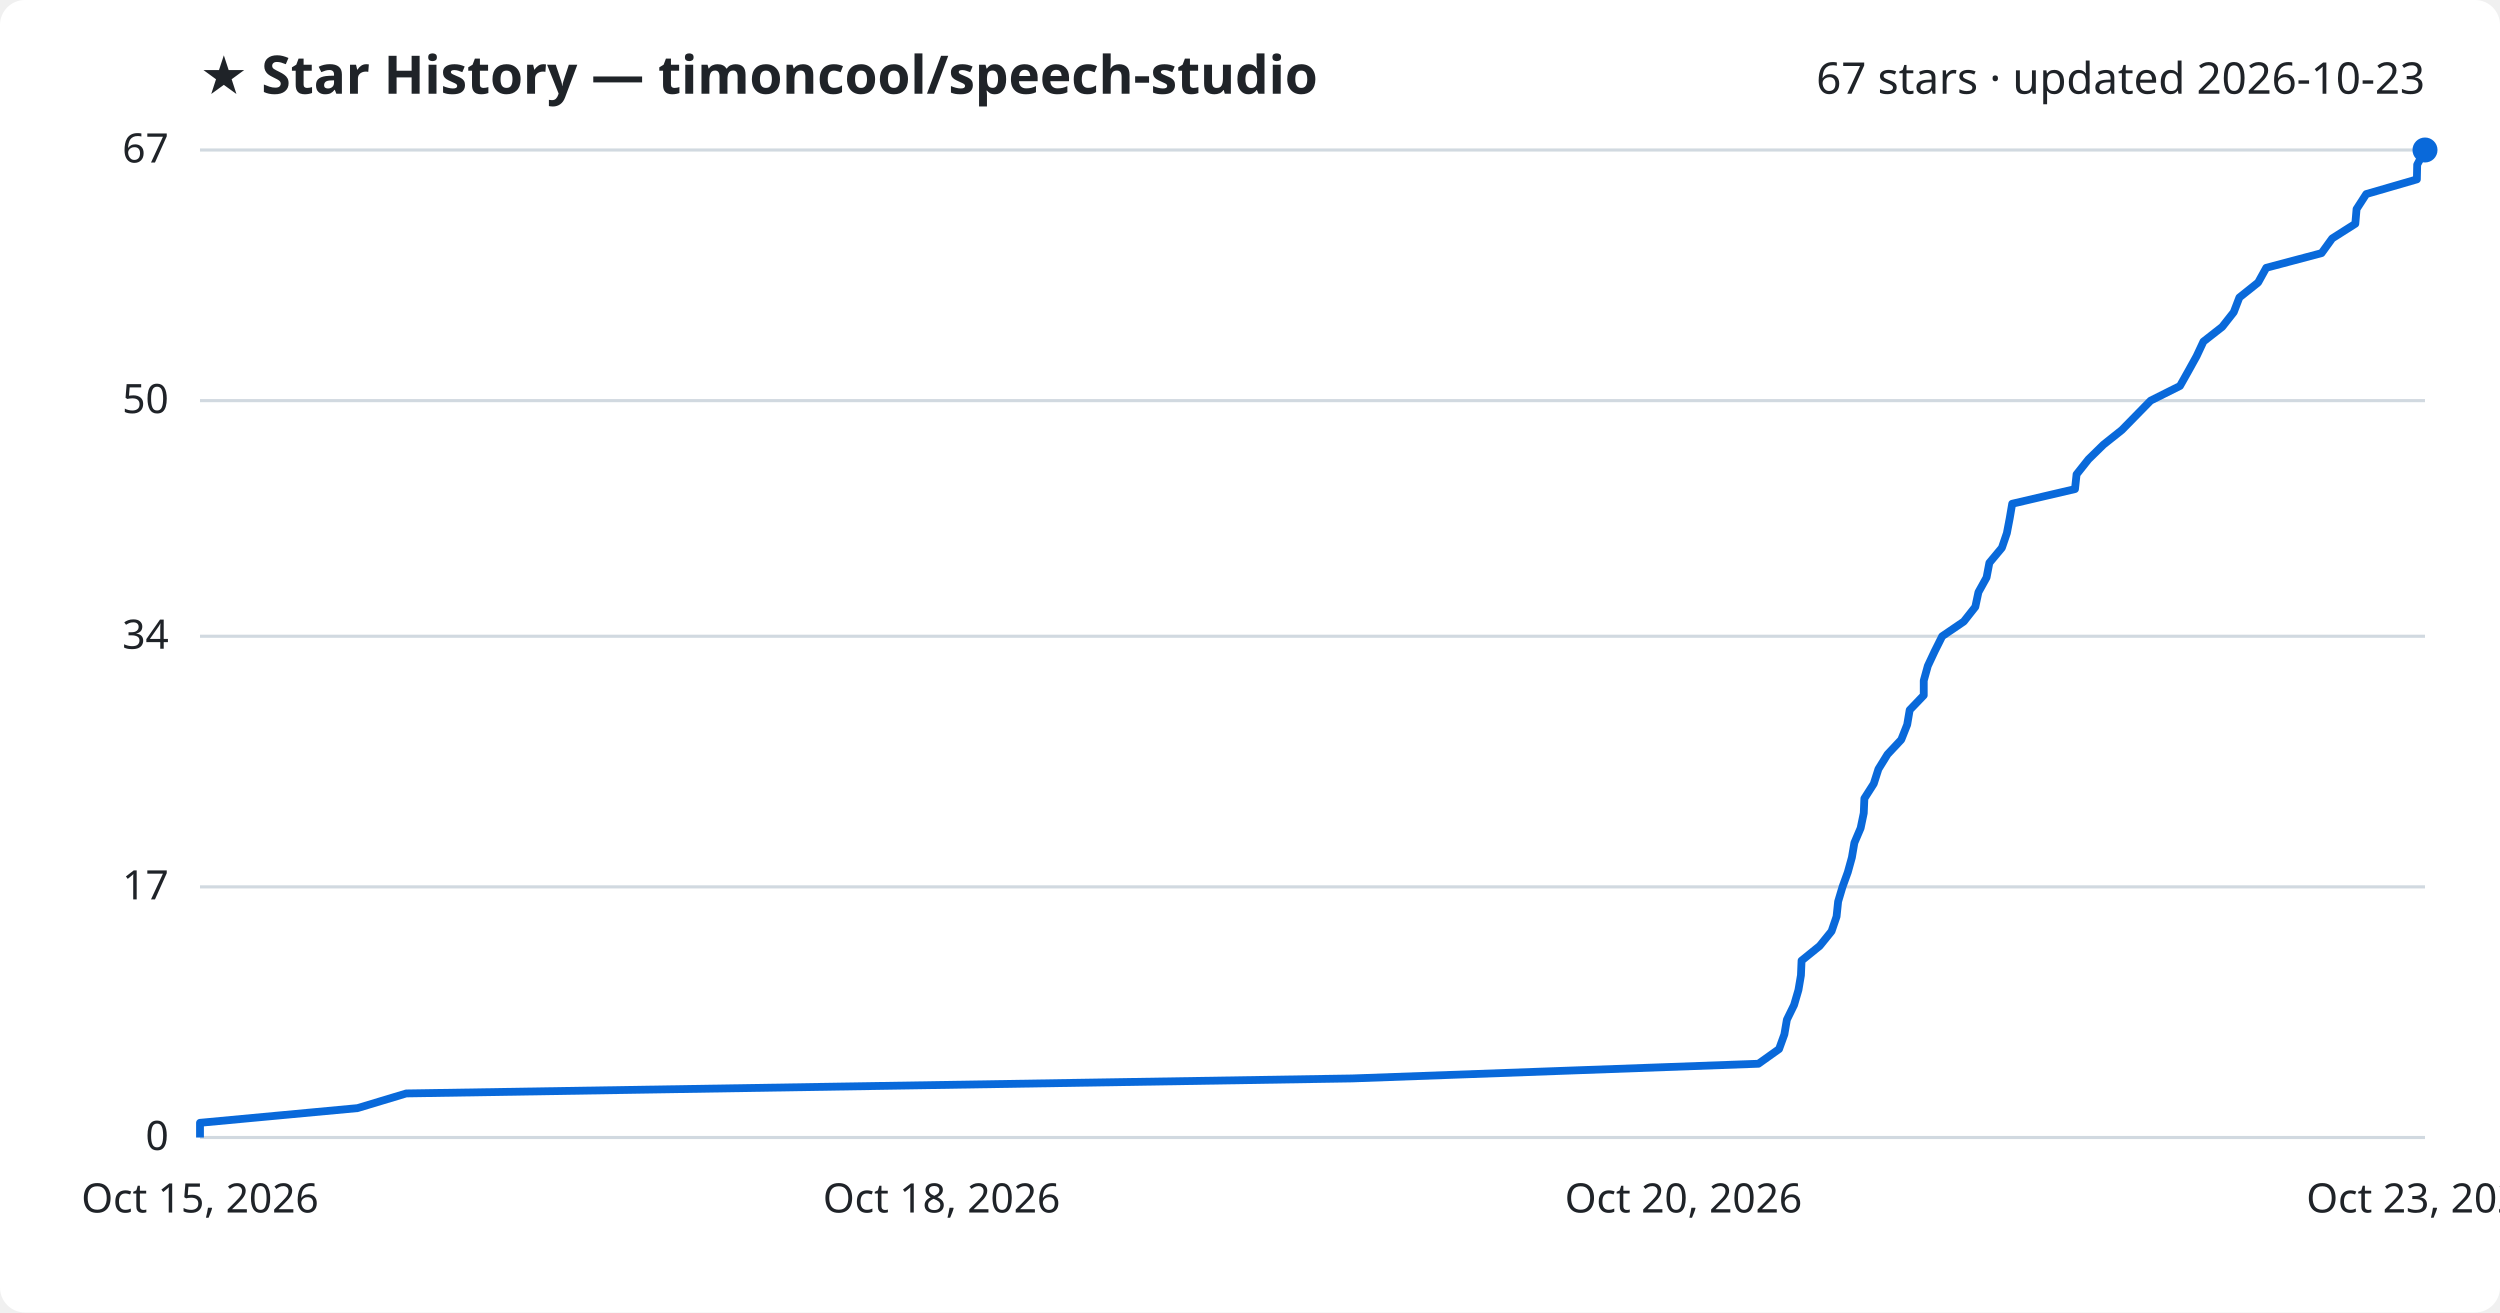
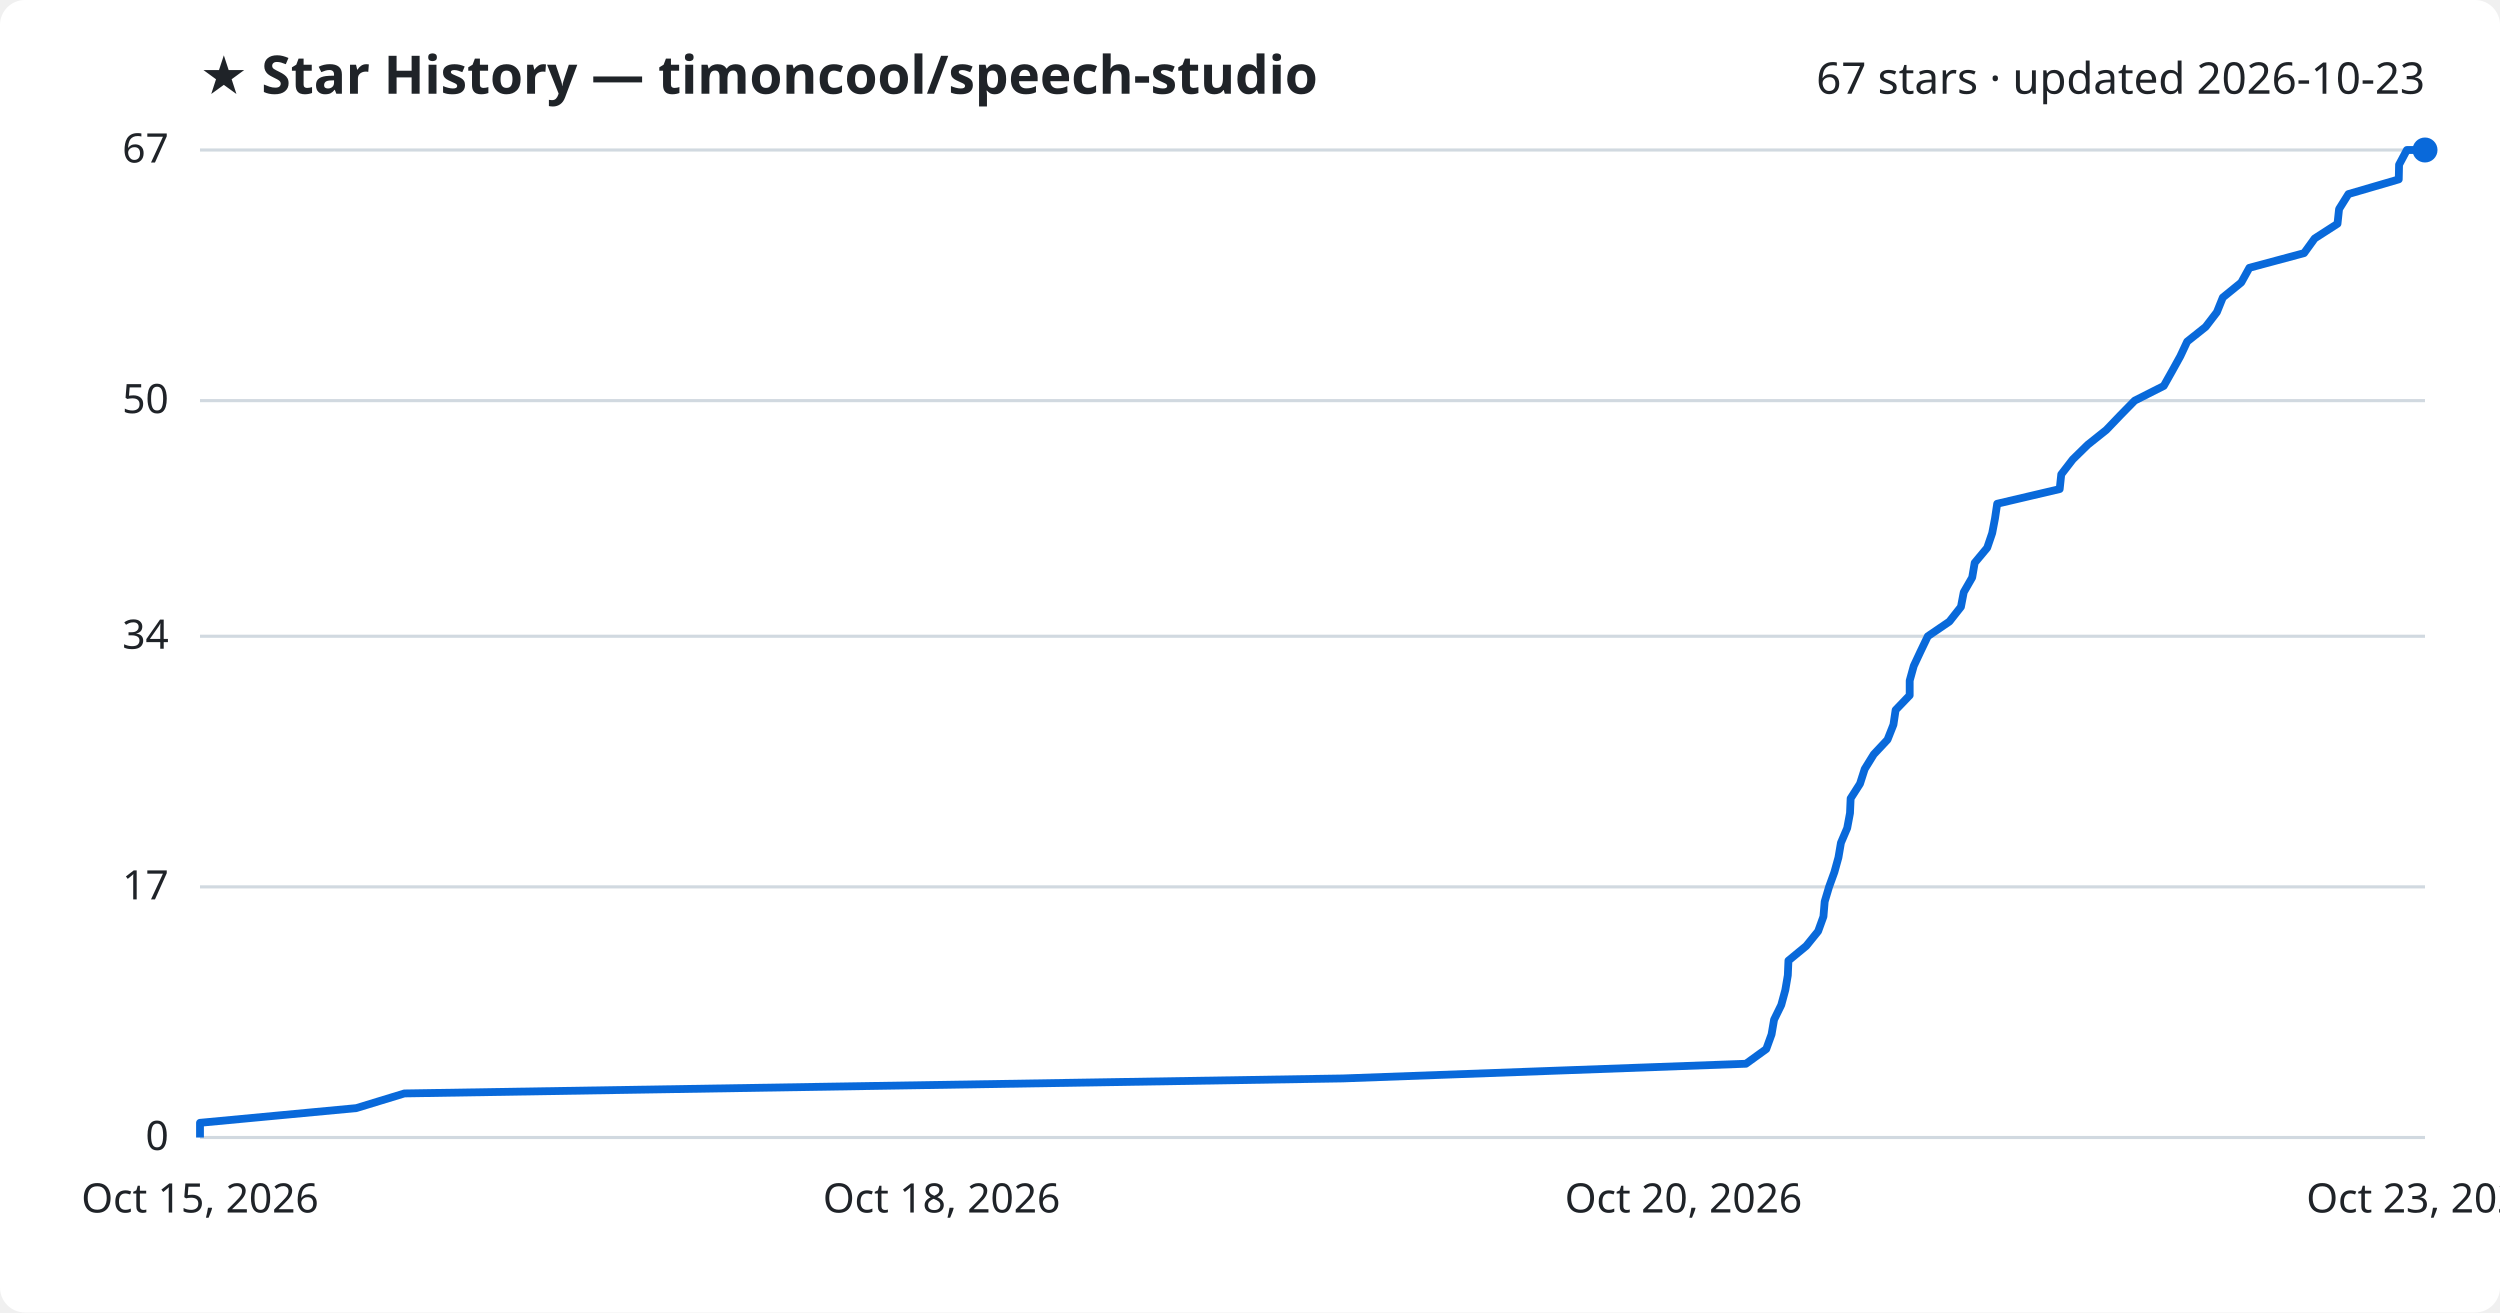
<svg xmlns="http://www.w3.org/2000/svg" viewBox="0 0 800 420" font-family="Segoe UI, sans-serif">
  <rect width="800" height="420" fill="#ffffff" rx="8" />
  <text x="64" y="30" fill="#1f2328" font-size="17" font-weight="700">★ Star History — timoncool/speech-studio</text>
  <text x="776" y="30" fill="#1f2328" font-size="14" text-anchor="end">67 stars · updated 2026-10-23</text>
  <line x1="64" y1="364.0" x2="776" y2="364.0" stroke="#d1d9e0" stroke-width="1" />
  <text x="54" y="368.0" fill="#1f2328" font-size="13" text-anchor="end">0</text>
  <line x1="64" y1="283.8" x2="776" y2="283.8" stroke="#d1d9e0" stroke-width="1" />
  <text x="54" y="287.8" fill="#1f2328" font-size="13" text-anchor="end">17</text>
  <line x1="64" y1="203.6" x2="776" y2="203.6" stroke="#d1d9e0" stroke-width="1" />
  <text x="54" y="207.6" fill="#1f2328" font-size="13" text-anchor="end">34</text>
  <line x1="64" y1="128.2" x2="776" y2="128.2" stroke="#d1d9e0" stroke-width="1" />
  <text x="54" y="132.2" fill="#1f2328" font-size="13" text-anchor="end">50</text>
  <line x1="64" y1="48.0" x2="776" y2="48.0" stroke="#d1d9e0" stroke-width="1" />
  <text x="54" y="52.0" fill="#1f2328" font-size="13" text-anchor="end">67</text>
-   <path d="M64.0,364.0 L64.0,359.3 L114.4,354.6 L130.0,349.9 L432.7,345.1 L562.7,340.4 L569.3,335.7 L571.0,331.0 L571.8,326.3 L574.1,321.6 L575.5,316.8 L576.3,312.1 L576.5,307.4 L582.3,302.7 L586.1,298.0 L587.7,293.3 L588.2,288.5 L589.6,283.8 L591.3,279.1 L592.6,274.4 L593.4,269.7 L595.4,265.0 L596.4,260.2 L596.6,255.5 L599.6,250.8 L601.1,246.1 L604.0,241.4 L608.4,236.7 L610.3,231.9 L611.1,227.2 L615.6,222.5 L615.6,217.8 L616.9,213.1 L619.1,208.4 L621.5,203.6 L628.4,198.9 L632.1,194.2 L633.1,189.5 L635.7,184.8 L636.6,180.1 L640.6,175.3 L642.2,170.6 L643.1,165.9 L643.9,161.2 L664.0,156.5 L664.5,151.8 L668.3,147.0 L673.1,142.3 L679.0,137.6 L683.6,132.9 L688.2,128.2 L697.6,123.5 L700.3,118.7 L702.9,114.0 L705.1,109.3 L711.1,104.6 L714.8,99.9 L716.6,95.2 L722.6,90.4 L725.2,85.7 L742.9,81.0 L746.3,76.3 L753.7,71.6 L754.1,66.9 L757.2,62.1 L773.4,57.4 L773.5,52.7 L776.0,48.0 L776.0,48.0" fill="none" stroke="#0969da" stroke-width="2.5" stroke-linejoin="round" />
+   <path d="M64.0,364.0 L64.0,359.3 L114.0,354.6 L129.4,349.9 L429.7,345.1 L558.7,340.4 L565.2,335.7 L566.9,331.0 L567.7,326.3 L570.0,321.6 L571.3,316.8 L572.1,312.1 L572.3,307.4 L578.0,302.7 L581.8,298.0 L583.5,293.3 L583.9,288.5 L585.3,283.8 L587.0,279.1 L588.3,274.4 L589.1,269.7 L591.1,265.0 L592.0,260.2 L592.2,255.5 L595.2,250.8 L596.7,246.1 L599.6,241.4 L604.0,236.7 L605.9,231.9 L606.6,227.2 L611.1,222.5 L611.1,217.8 L612.4,213.1 L614.6,208.4 L616.9,203.6 L623.8,198.9 L627.5,194.2 L628.4,189.5 L631.1,184.8 L631.9,180.1 L635.9,175.3 L637.5,170.6 L638.4,165.9 L639.1,161.2 L659.1,156.5 L659.6,151.8 L663.3,147.0 L668.1,142.3 L674.0,137.6 L678.5,132.9 L683.1,128.2 L692.4,123.5 L695.1,118.7 L697.7,114.0 L699.9,109.3 L705.8,104.6 L709.4,99.9 L711.3,95.2 L717.2,90.4 L719.8,85.7 L737.3,81.0 L740.7,76.3 L748.0,71.6 L748.5,66.9 L751.5,62.1 L767.6,57.4 L767.7,52.7 L770.2,48.0 L776.0,48.0" fill="none" stroke="#0969da" stroke-width="2.5" stroke-linejoin="round" />
  <circle cx="776.0" cy="48.0" r="4" fill="#0969da" />
  <text x="64.0" y="388" fill="#1f2328" font-size="13" text-anchor="middle">Oct 15, 2026</text>
  <text x="301.3" y="388" fill="#1f2328" font-size="13" text-anchor="middle">Oct 18, 2026</text>
  <text x="538.7" y="388" fill="#1f2328" font-size="13" text-anchor="middle">Oct 20, 2026</text>
  <text x="776.0" y="388" fill="#1f2328" font-size="13" text-anchor="middle">Oct 23, 2026</text>
</svg>
